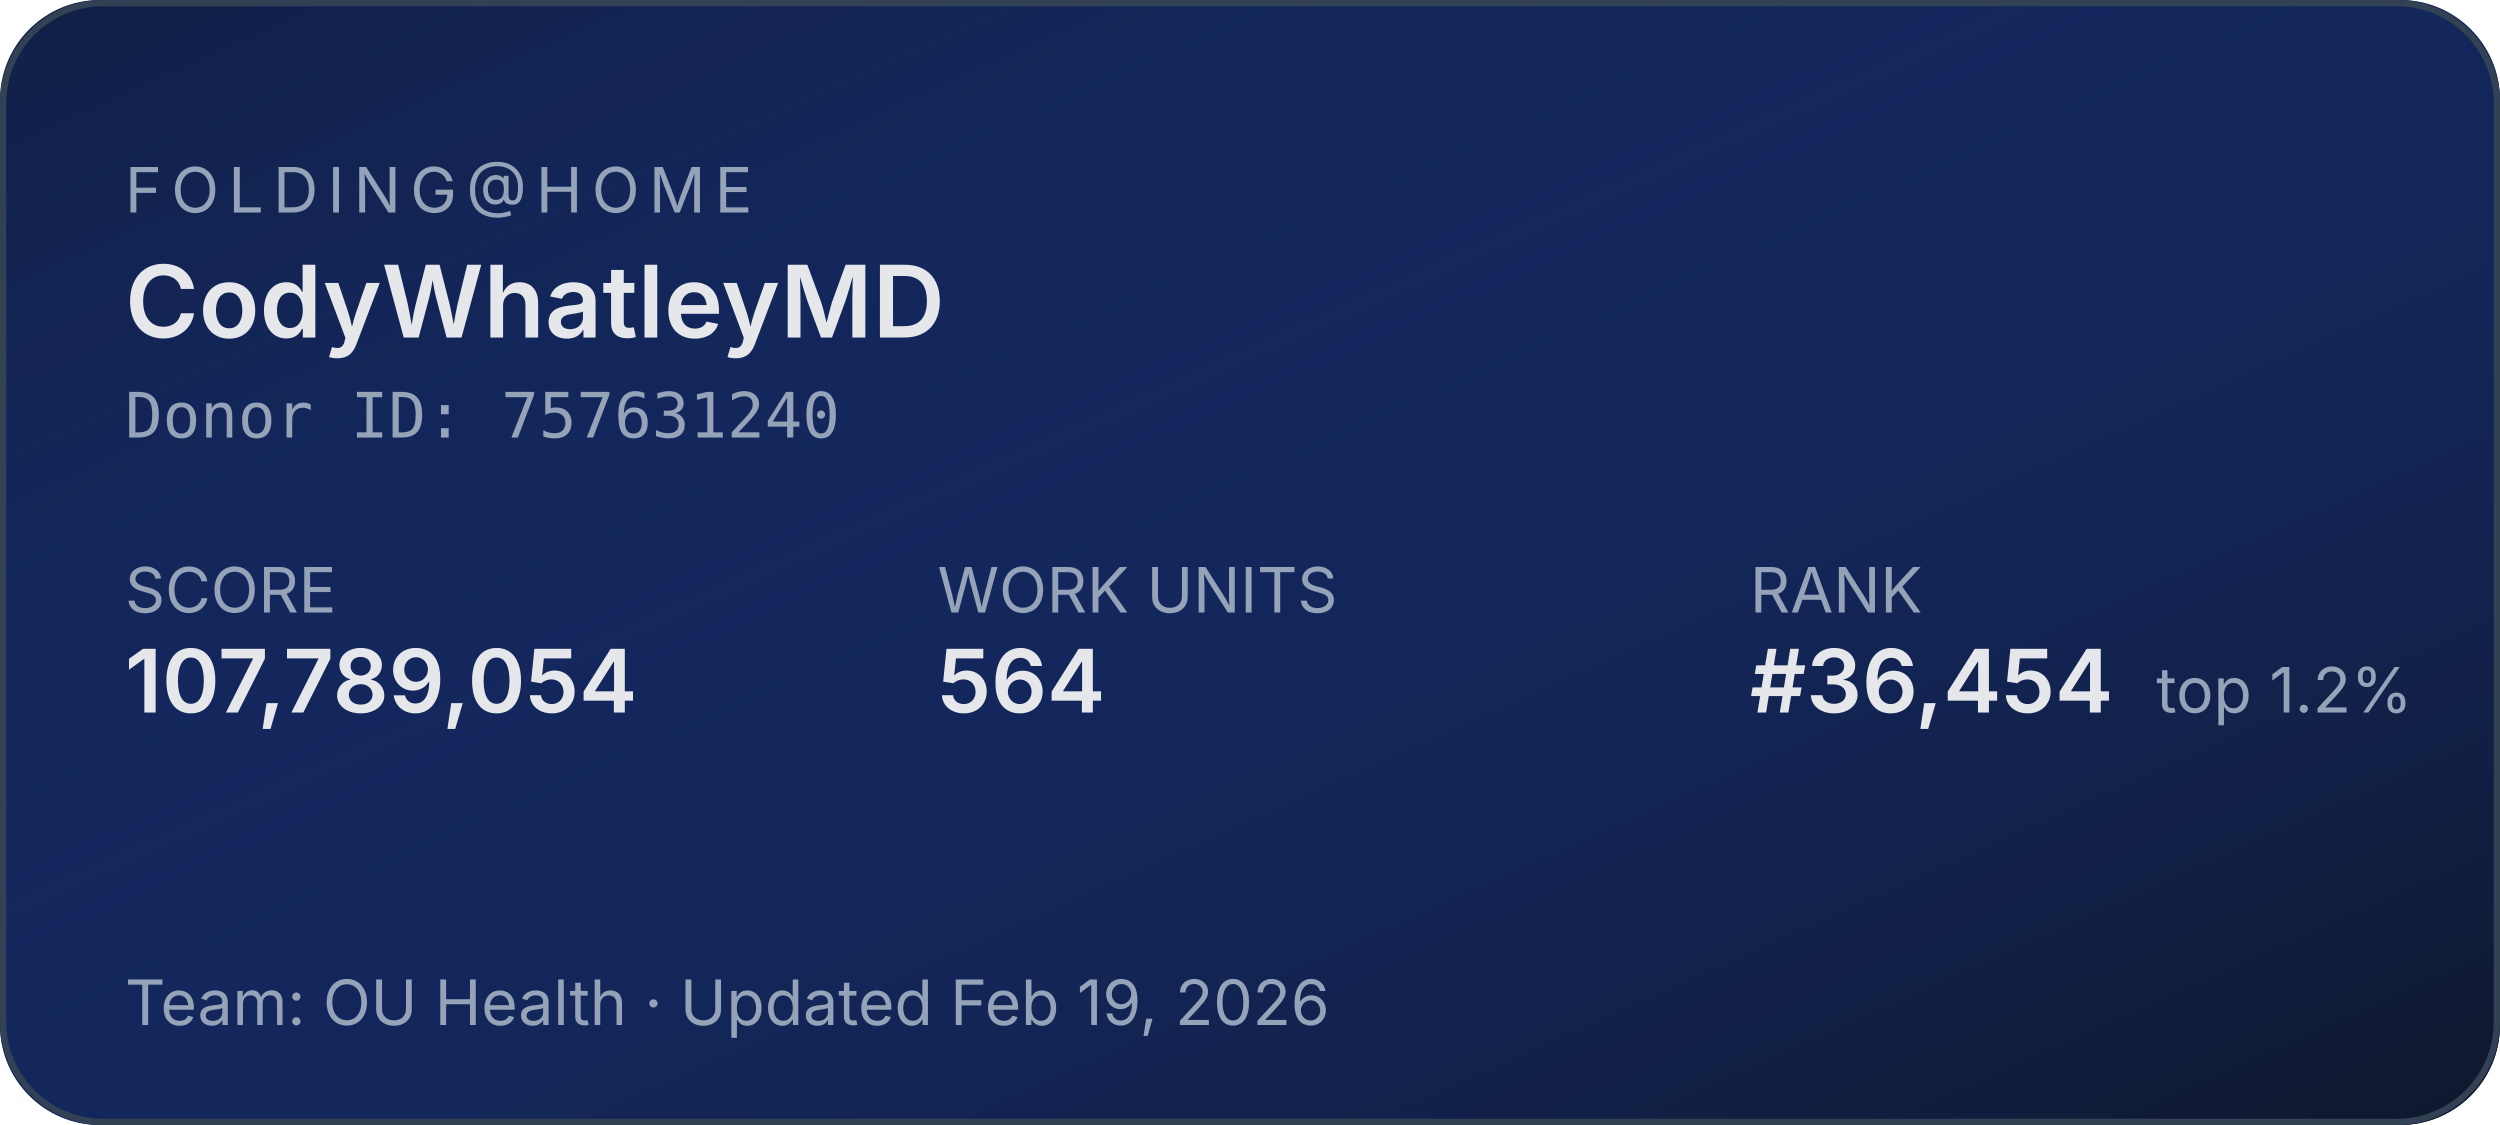
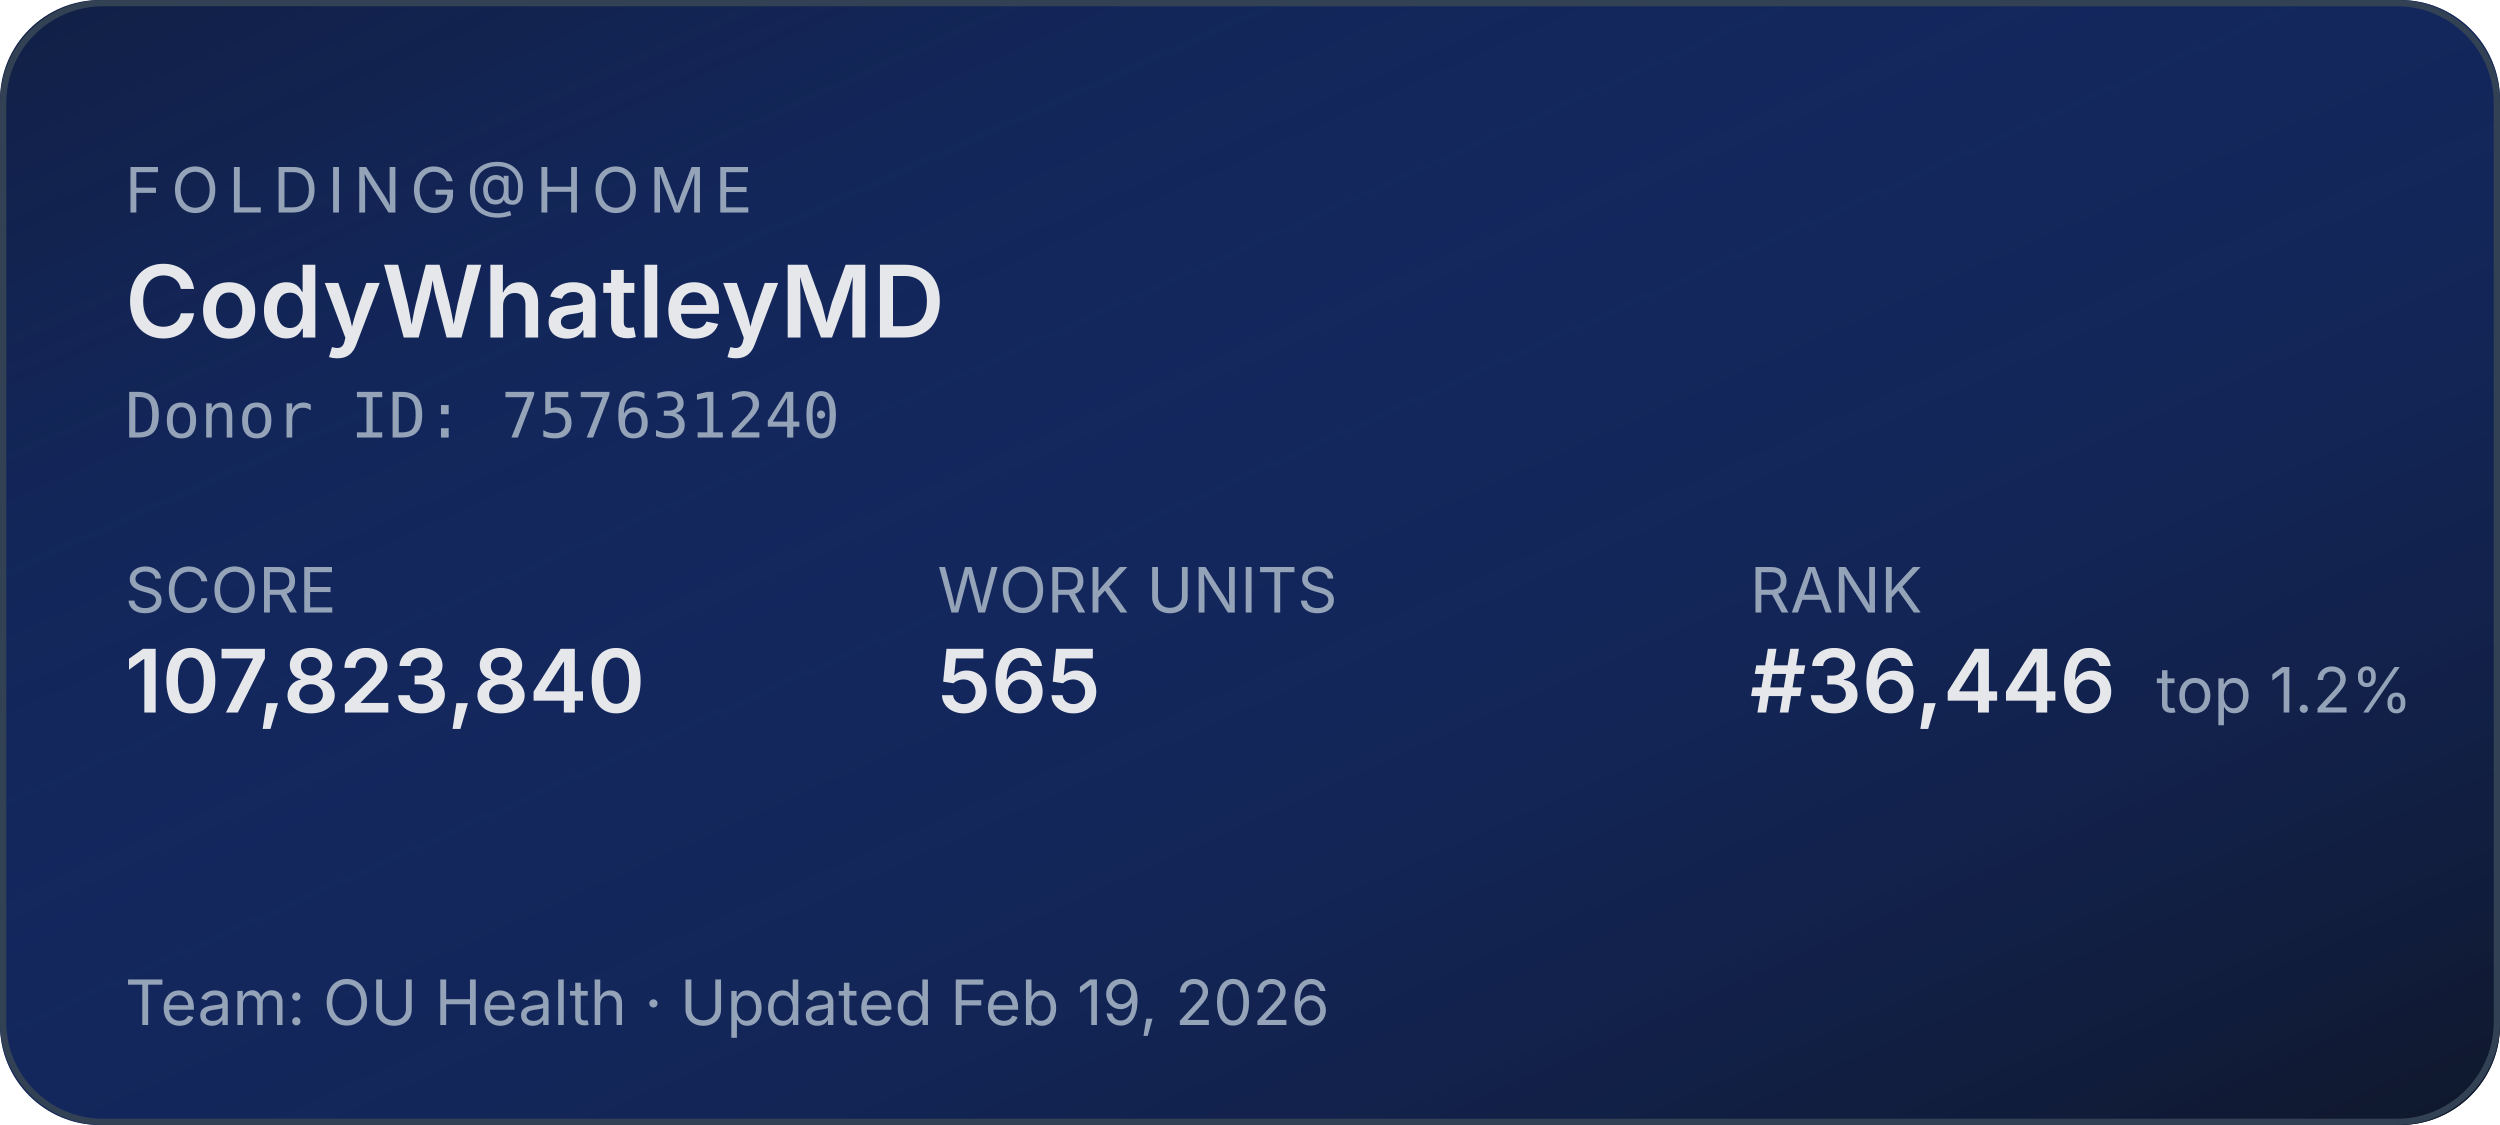
<svg xmlns="http://www.w3.org/2000/svg" width="400" height="180" role="img" aria-label="Folding@home stats for CodyWhatleyMD">
  <defs>
    <linearGradient id="bg" x1="0" y1="0" x2="1" y2="1">
      <stop offset="0%" stop-color="#1d4ed8" stop-opacity="0.15" />
      <stop offset="100%" stop-color="#0f172a" stop-opacity="1" />
    </linearGradient>
  </defs>
  <rect width="400" height="180" rx="16" fill="#0f172a" />
  <rect width="400" height="180" rx="16" fill="url(#bg)" />
  <rect x="0.5" y="0.5" width="399" height="179" rx="16" fill="none" stroke="#334155" stroke-width="1" />
  <g font-family="system-ui,-apple-system,sans-serif">
    <text x="20" y="34" fill="#94a3b8" font-size="10" letter-spacing="1.5" text-transform="uppercase">FOLDING@HOME</text>
    <text x="20" y="54" fill="#e5e7eb" font-size="16" font-weight="600">CodyWhatleyMD</text>
    <text x="20" y="70" fill="#94a3b8" font-size="10" font-family="ui-monospace,monospace">Donor ID: 757631240</text>
    <text x="20" y="98" fill="#94a3b8" font-size="10">SCORE</text>
-     <text x="20" y="114" fill="#e5e7eb" font-size="14" font-weight="600">107,789,054</text>
+     <text x="20" y="114" fill="#e5e7eb" font-size="14" font-weight="600">107,823,840</text>
    <text x="150" y="98" fill="#94a3b8" font-size="10">WORK UNITS</text>
-     <text x="150" y="114" fill="#e5e7eb" font-size="14" font-weight="600">564</text>
+     <text x="150" y="114" fill="#e5e7eb" font-size="14" font-weight="600">565</text>
    <text x="280" y="98" fill="#94a3b8" font-size="10">RANK</text>
-     <text x="280" y="114" fill="#e5e7eb" font-size="14" font-weight="600">#36,454</text>
+     <text x="280" y="114" fill="#e5e7eb" font-size="14" font-weight="600">#36,446</text>
    <text x="345" y="114" fill="#94a3b8" font-size="10">top 1.2%</text>
    <text x="20" y="164" fill="#94a3b8" font-size="10">Team: OU Health  ·  Updated Feb 19, 2026</text>
  </g>
</svg>
